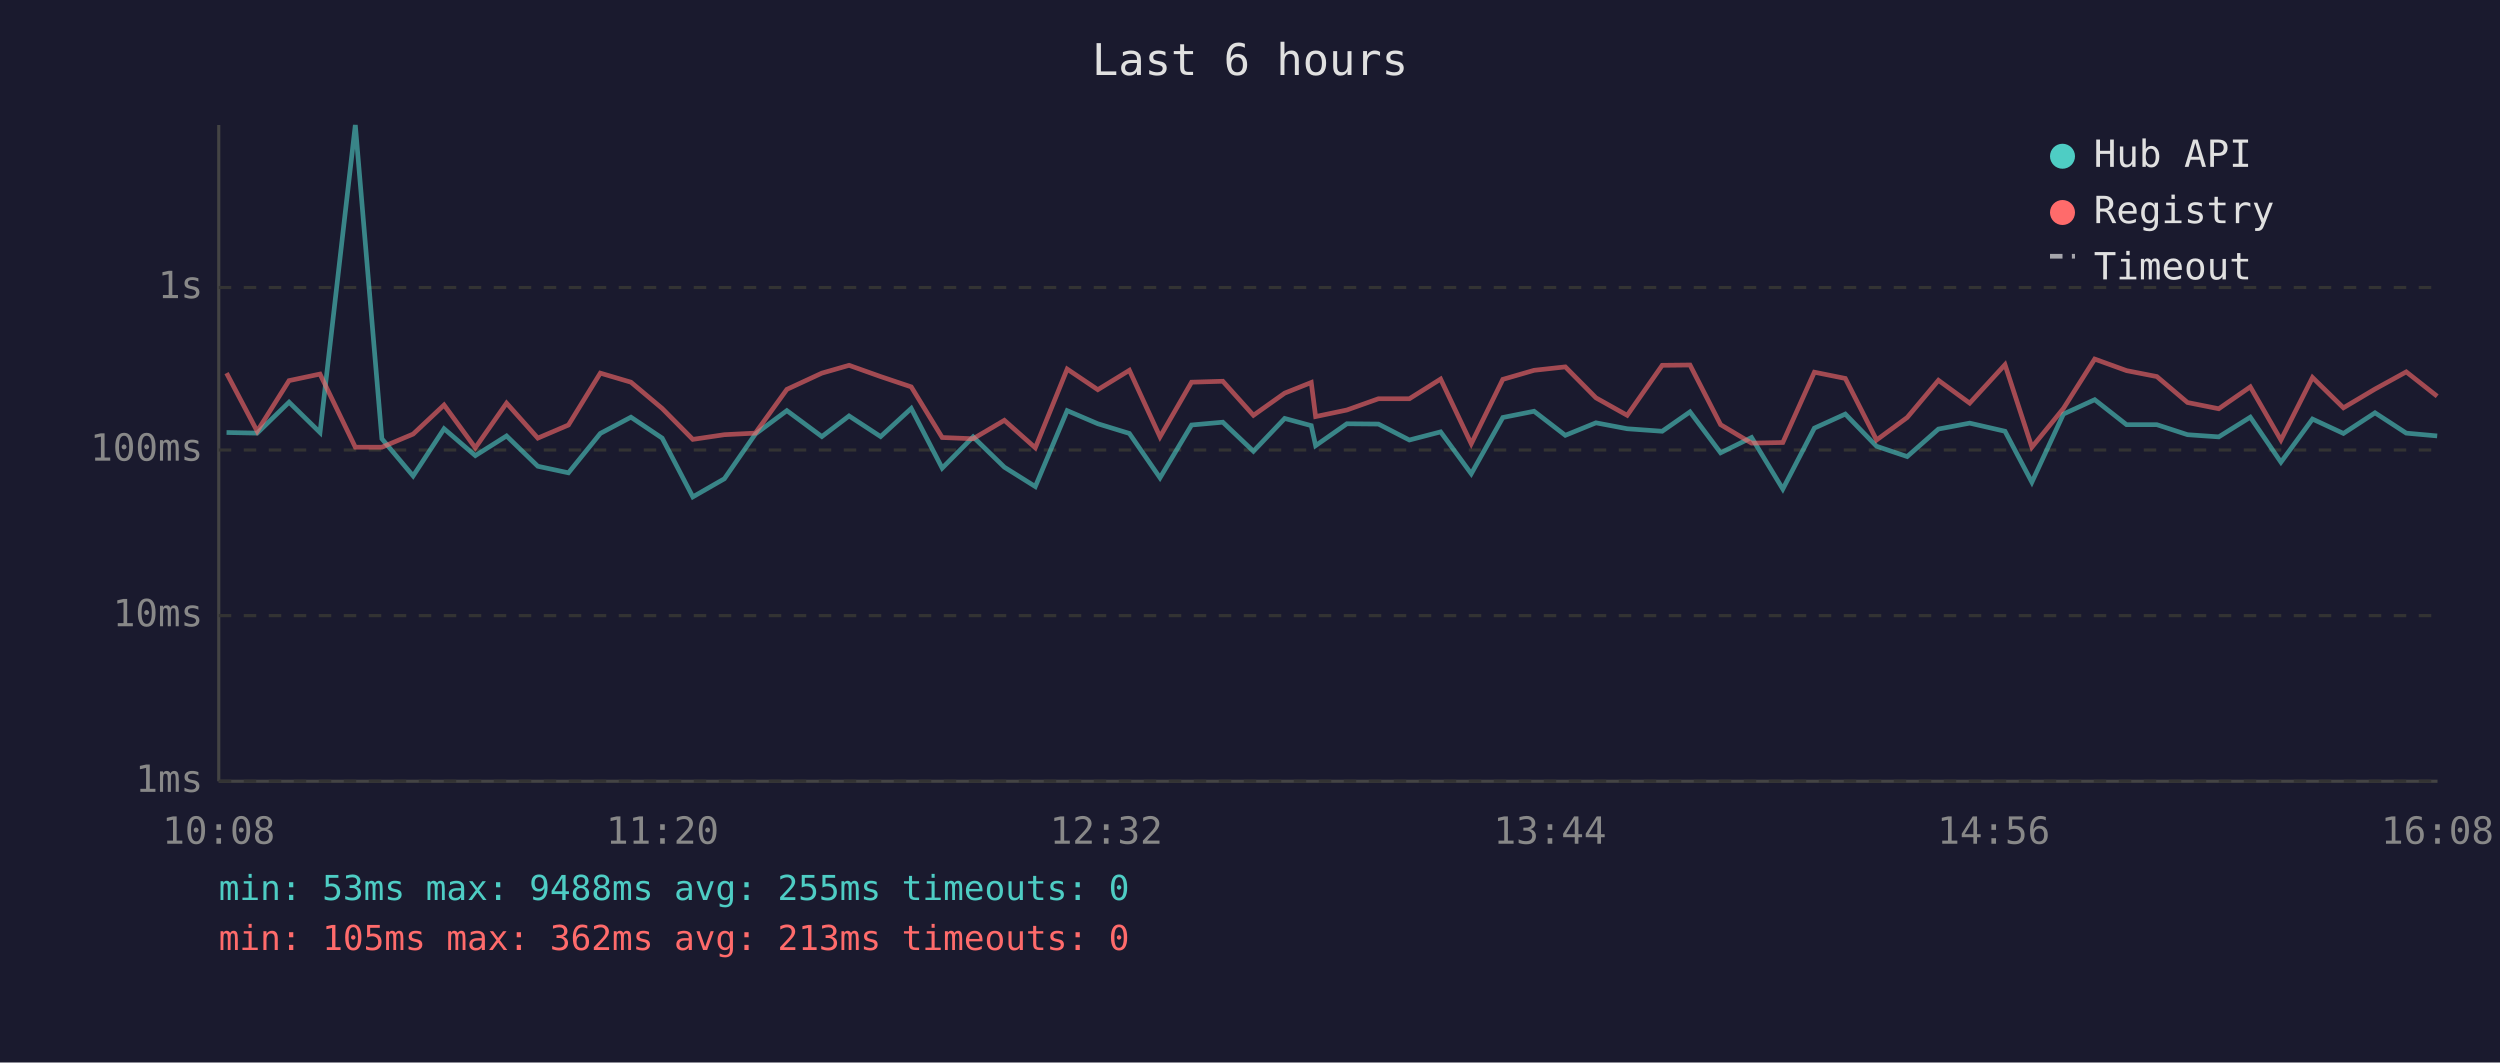
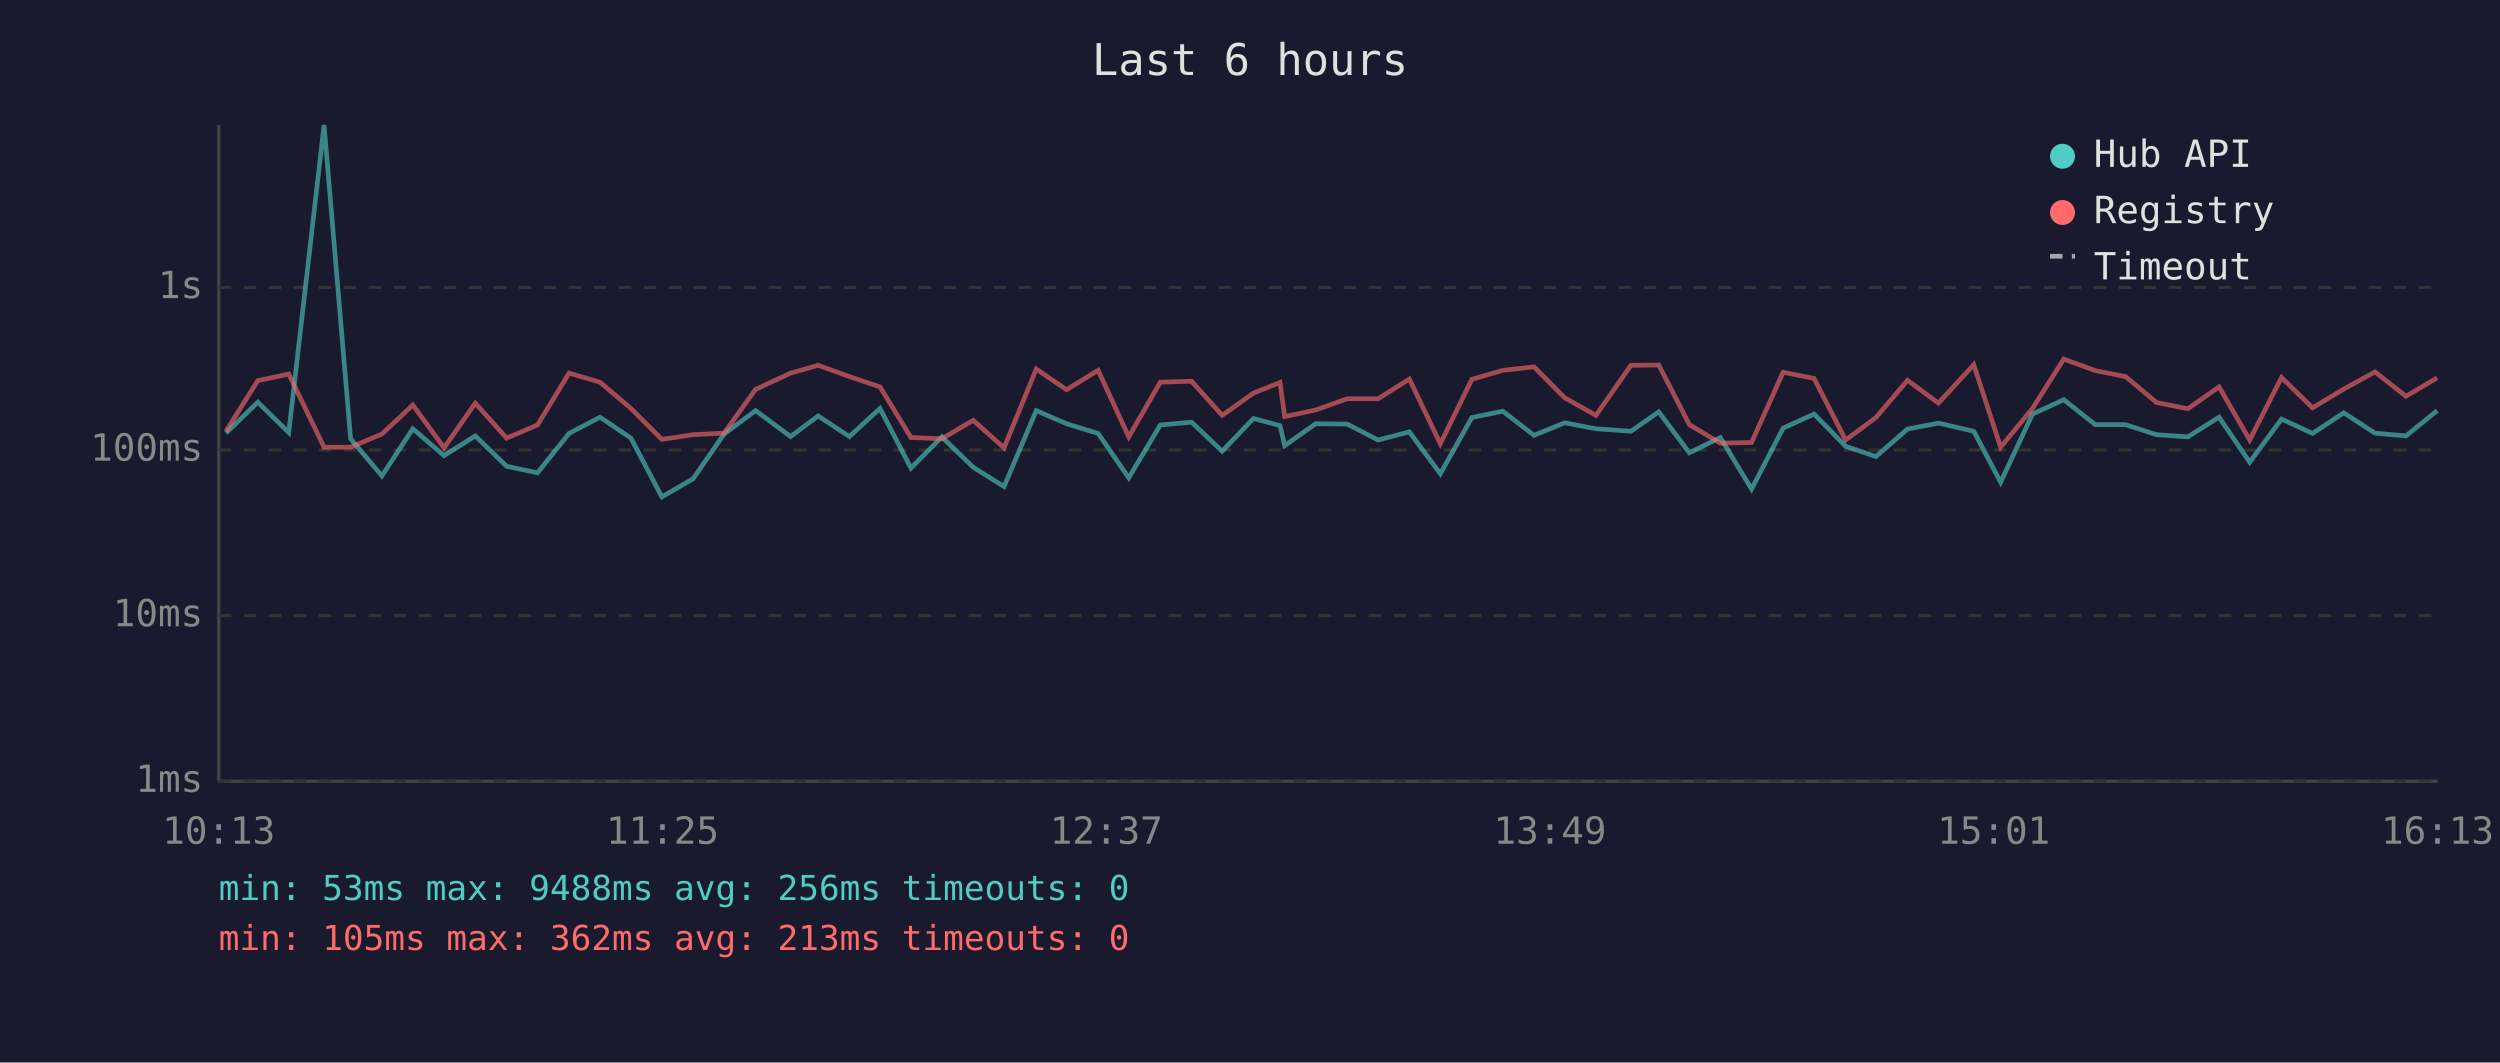
<svg xmlns="http://www.w3.org/2000/svg" viewBox="0 0 800 340" font-family="monospace" font-size="12">
  <rect width="800" height="340" fill="#1a1a2e" />
  <text x="400" y="24" fill="#e0e0e0" font-size="14" text-anchor="middle">Last 6 hours</text>
  <line x1="70" y1="40" x2="70" y2="250" stroke="#444" stroke-width="1" />
  <line x1="70" y1="250" x2="780" y2="250" stroke="#444" stroke-width="1" />
  <line x1="70" y1="250" x2="780" y2="250" stroke="#333" stroke-width="1" stroke-dasharray="4" />
  <text x="65" y="250" fill="#888" text-anchor="end" dominant-baseline="middle">1ms</text>
  <line x1="70" y1="197" x2="780" y2="197" stroke="#333" stroke-width="1" stroke-dasharray="4" />
  <text x="65" y="197" fill="#888" text-anchor="end" dominant-baseline="middle">10ms</text>
  <line x1="70" y1="144" x2="780" y2="144" stroke="#333" stroke-width="1" stroke-dasharray="4" />
  <text x="65" y="144" fill="#888" text-anchor="end" dominant-baseline="middle">100ms</text>
  <line x1="70" y1="92" x2="780" y2="92" stroke="#333" stroke-width="1" stroke-dasharray="4" />
  <text x="65" y="92" fill="#888" text-anchor="end" dominant-baseline="middle">1s</text>
-   <text x="70" y="270" fill="#888" text-anchor="middle">10:08</text>
-   <text x="212" y="270" fill="#888" text-anchor="middle">11:20</text>
-   <text x="354" y="270" fill="#888" text-anchor="middle">12:32</text>
-   <text x="496" y="270" fill="#888" text-anchor="middle">13:44</text>
-   <text x="638" y="270" fill="#888" text-anchor="middle">14:56</text>
-   <text x="780" y="270" fill="#888" text-anchor="middle">16:08</text>
-   <polyline points="72.5,138.4 82.3,138.6 92.5,128.7 102.4,138.4 113.7,40.0 122.2,140.4 132.2,152.3 142.1,137.2 152.1,145.8 162.1,139.5 172.1,149.2 181.9,151.3 192.1,138.7 201.9,133.5 211.9,140.2 221.7,159.0 231.8,153.2 241.7,138.9 251.8,131.4 263.0,139.7 271.7,133.1 281.8,139.7 291.6,130.7 301.5,149.8 311.4,139.8 321.4,149.5 331.3,155.7 341.5,131.4 351.3,135.6 361.4,138.7 371.2,152.9 381.3,136.0 391.3,135.1 401.1,144.4 411.1,133.9 419.6,136.2 421.0,142.6 431.0,135.6 441.1,135.7 451.0,140.8 461.0,138.2 470.8,151.6 480.9,133.6 490.9,131.6 500.9,139.3 510.7,135.3 520.7,137.2 531.9,138.0 540.8,131.8 550.6,144.9 560.5,140.0 570.5,156.5 580.6,137.0 590.5,132.5 600.5,142.8 610.3,146.1 620.3,137.3 630.3,135.4 641.6,138.0 650.2,154.3 660.3,132.5 670.3,127.9 680.5,135.9 690.2,135.9 700.0,139.1 710.0,139.8 720.1,133.5 729.9,147.9 740.0,134.1 749.9,138.7 760.0,132.1 770.0,138.6 779.9,139.5" fill="none" stroke="#4ecdc4" stroke-width="1.5" opacity="0.6" />
-   <polyline points="72.5,119.4 82.3,138.0 92.5,121.8 102.4,119.7 113.7,143.1 122.2,143.1 132.2,138.9 142.1,129.6 152.1,143.3 162.1,129.0 172.1,140.2 181.9,136.0 192.1,119.4 201.9,122.3 211.9,130.7 221.7,140.6 231.8,139.1 241.7,138.6 251.8,124.6 263.0,119.4 271.7,116.9 281.8,120.5 291.6,123.8 301.5,140.0 311.4,140.4 321.4,134.5 331.3,143.3 341.5,118.1 351.3,124.7 361.4,118.5 371.2,139.8 381.3,122.3 391.3,122.0 401.1,132.9 411.1,125.8 419.6,122.4 421.0,133.3 431.0,131.2 441.1,127.6 451.0,127.6 461.0,121.3 470.8,142.0 480.9,121.4 490.9,118.5 500.9,117.4 510.7,127.3 520.7,132.9 531.9,116.9 540.8,116.8 550.6,135.9 560.5,141.8 570.5,141.6 580.6,119.1 590.5,121.1 600.5,140.8 610.3,133.6 620.3,121.7 630.3,129.0 641.6,116.7 650.2,143.1 660.3,130.7 670.3,114.9 680.5,118.6 690.2,120.5 700.0,128.8 710.0,130.8 720.1,123.8 729.9,140.8 740.0,120.8 749.9,130.5 760.0,124.5 770.0,119.0 779.9,126.8" fill="none" stroke="#ff6b6b" stroke-width="1.5" opacity="0.6" />
+   <text x="70" y="270" fill="#888" text-anchor="middle">10:13</text>
+   <text x="212" y="270" fill="#888" text-anchor="middle">11:25</text>
+   <text x="354" y="270" fill="#888" text-anchor="middle">12:37</text>
+   <text x="496" y="270" fill="#888" text-anchor="middle">13:49</text>
+   <text x="638" y="270" fill="#888" text-anchor="middle">15:01</text>
+   <text x="780" y="270" fill="#888" text-anchor="middle">16:13</text>
+   <polyline points="72.3,138.6 82.5,128.7 92.4,138.4 103.7,40.0 112.2,140.4 122.2,152.3 132.1,137.2 142.1,145.8 152.1,139.5 162.1,149.2 172.0,151.3 182.1,138.7 192.0,133.5 201.9,140.2 211.8,159.0 221.8,153.2 231.7,138.9 241.8,131.4 253.0,139.7 261.8,133.1 271.8,139.7 281.6,130.7 291.5,149.8 301.4,139.8 311.4,149.5 321.3,155.7 331.6,131.4 341.3,135.6 351.4,138.7 361.2,152.9 371.3,136.0 381.3,135.1 391.1,144.4 401.1,133.9 409.6,136.2 411.1,142.6 421.0,135.6 431.1,135.7 441.0,140.8 451.0,138.2 460.9,151.6 471.0,133.6 480.9,131.6 490.9,139.3 500.7,135.3 510.7,137.2 521.9,138.0 530.8,131.8 540.6,144.9 550.5,140.0 560.5,156.5 570.6,137.0 580.5,132.5 590.6,142.8 600.3,146.1 610.4,137.3 620.3,135.4 631.6,138.0 640.2,154.3 650.4,132.5 660.4,127.9 670.5,135.9 680.2,135.9 690.1,139.1 700.1,139.8 710.1,133.5 719.9,147.9 730.1,134.1 740.0,138.7 750.0,132.1 760.0,138.6 769.9,139.5 779.9,131.4" fill="none" stroke="#4ecdc4" stroke-width="1.5" opacity="0.6" />
+   <polyline points="72.3,138.0 82.5,121.8 92.4,119.7 103.7,143.1 112.2,143.1 122.2,138.9 132.1,129.6 142.1,143.3 152.1,129.0 162.1,140.2 172.0,136.0 182.1,119.4 192.0,122.3 201.9,130.7 211.8,140.6 221.8,139.1 231.7,138.6 241.8,124.6 253.0,119.4 261.8,116.9 271.8,120.5 281.6,123.8 291.5,140.0 301.4,140.4 311.4,134.5 321.3,143.3 331.6,118.1 341.3,124.7 351.4,118.5 361.2,139.8 371.3,122.3 381.3,122.0 391.1,132.9 401.1,125.8 409.6,122.4 411.1,133.3 421.0,131.2 431.1,127.6 441.0,127.6 451.0,121.3 460.9,142.0 471.0,121.4 480.9,118.5 490.9,117.4 500.7,127.3 510.7,132.9 521.9,116.9 530.8,116.8 540.6,135.9 550.5,141.8 560.5,141.6 570.6,119.1 580.5,121.1 590.6,140.8 600.3,133.6 610.4,121.7 620.3,129.0 631.6,116.7 640.2,143.1 650.4,130.7 660.4,114.9 670.5,118.6 680.2,120.5 690.1,128.8 700.1,130.8 710.1,123.8 719.9,140.8 730.1,120.8 740.0,130.5 750.0,124.5 760.0,119.0 769.9,126.8 779.9,120.9" fill="none" stroke="#ff6b6b" stroke-width="1.5" opacity="0.6" />
  <circle cx="660" cy="50" r="4" fill="#4ecdc4" />
  <text x="670" y="50" fill="#e0e0e0" dominant-baseline="middle">Hub API</text>
  <circle cx="660" cy="68" r="4" fill="#ff6b6b" />
  <text x="670" y="68" fill="#e0e0e0" dominant-baseline="middle">Registry</text>
  <line x1="656" y1="82" x2="664" y2="82" stroke="#e0e0e0" stroke-width="1.5" stroke-dasharray="4,3" opacity="0.7" />
  <text x="670" y="86" fill="#e0e0e0" dominant-baseline="middle">Timeout</text>
-   <text x="70" y="288" fill="#4ecdc4" font-size="11">min: 53ms  max: 9488ms  avg: 255ms  timeouts: 0</text>
+   <text x="70" y="288" fill="#4ecdc4" font-size="11">min: 53ms  max: 9488ms  avg: 256ms  timeouts: 0</text>
  <text x="70" y="304" fill="#ff6b6b" font-size="11">min: 105ms  max: 362ms  avg: 213ms  timeouts: 0</text>
</svg>
